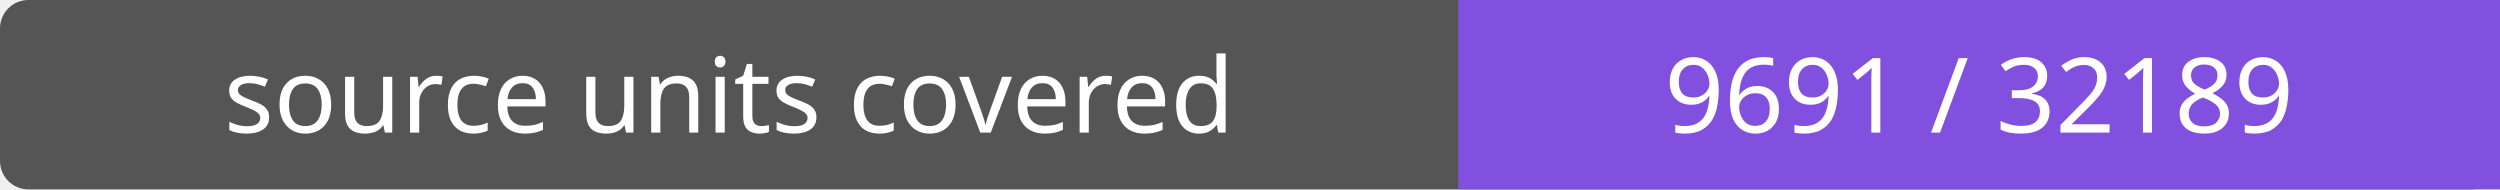
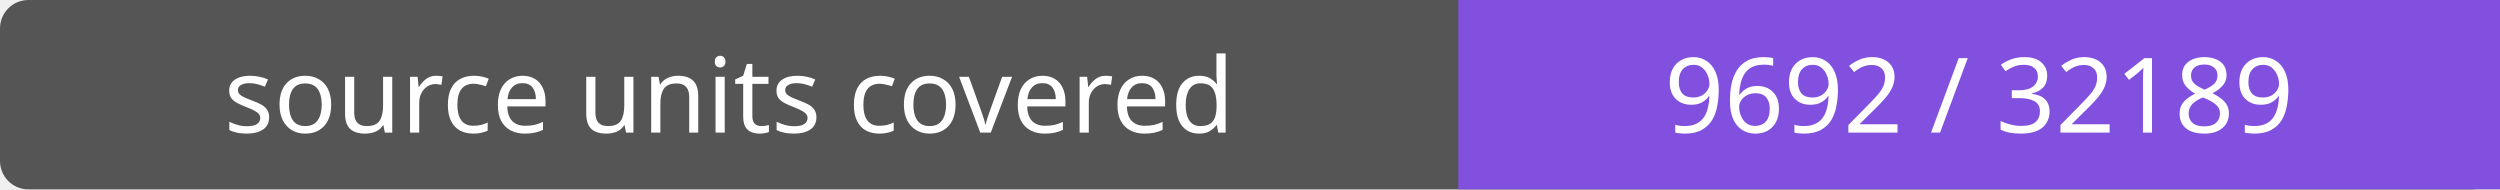
- <svg xmlns="http://www.w3.org/2000/svg" width="264" height="20" role="img" aria-label="source units covered: 9691 / 32189">
+ <svg xmlns="http://www.w3.org/2000/svg" width="264" height="20" role="img" aria-label="source units covered: 9692 / 32189">
  <rect width="264" height="20" rx="3" fill="#555" />
  <path fill="#8250df" d="M154 0h110v20H154z" />
  <g fill="#fff" text-anchor="middle" font-family="Verdana,sans-serif" font-size="11">
    <text x="77.0" y="14">source units covered</text>
-     <text x="209.0" y="14">9691 / 32189</text>
+     <text x="209.0" y="14">9692 / 32189</text>
  </g>
</svg>
